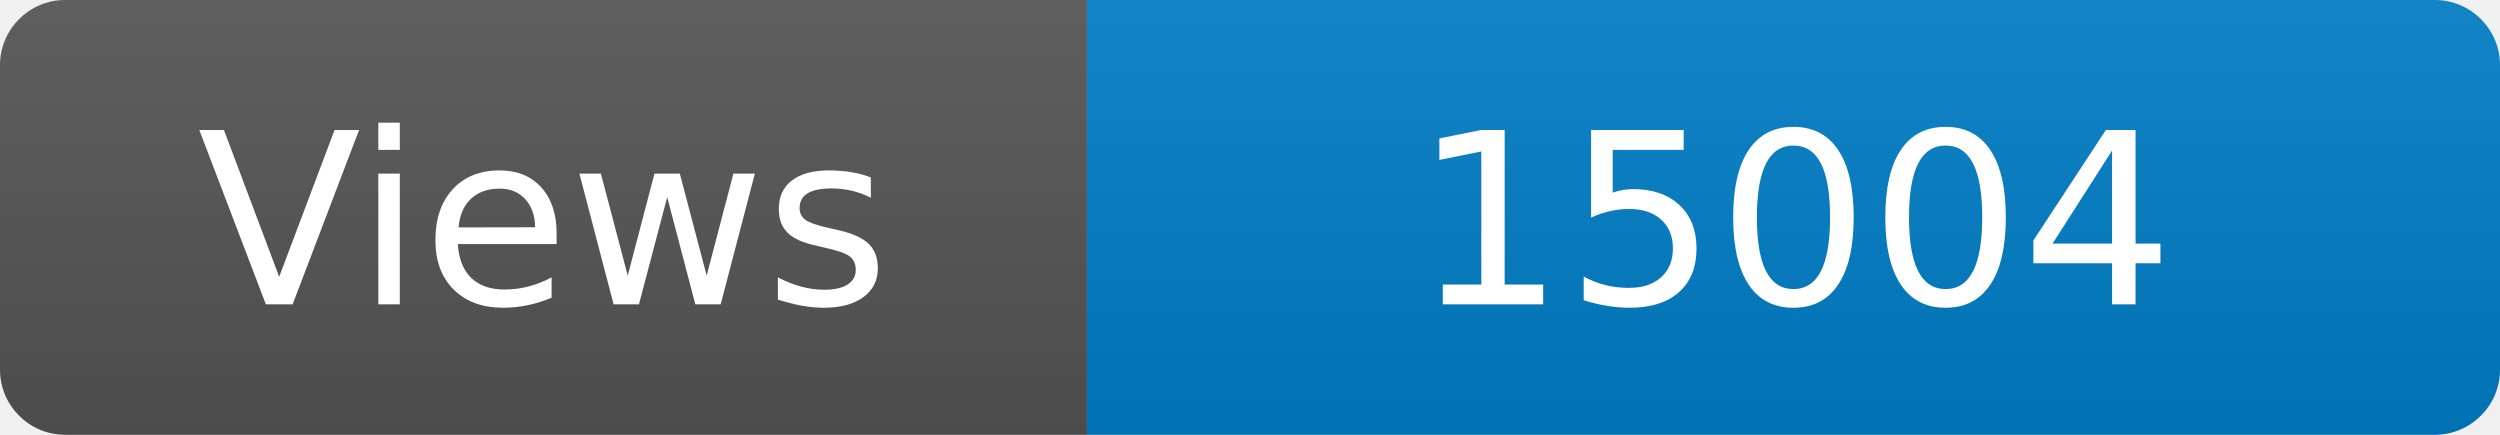
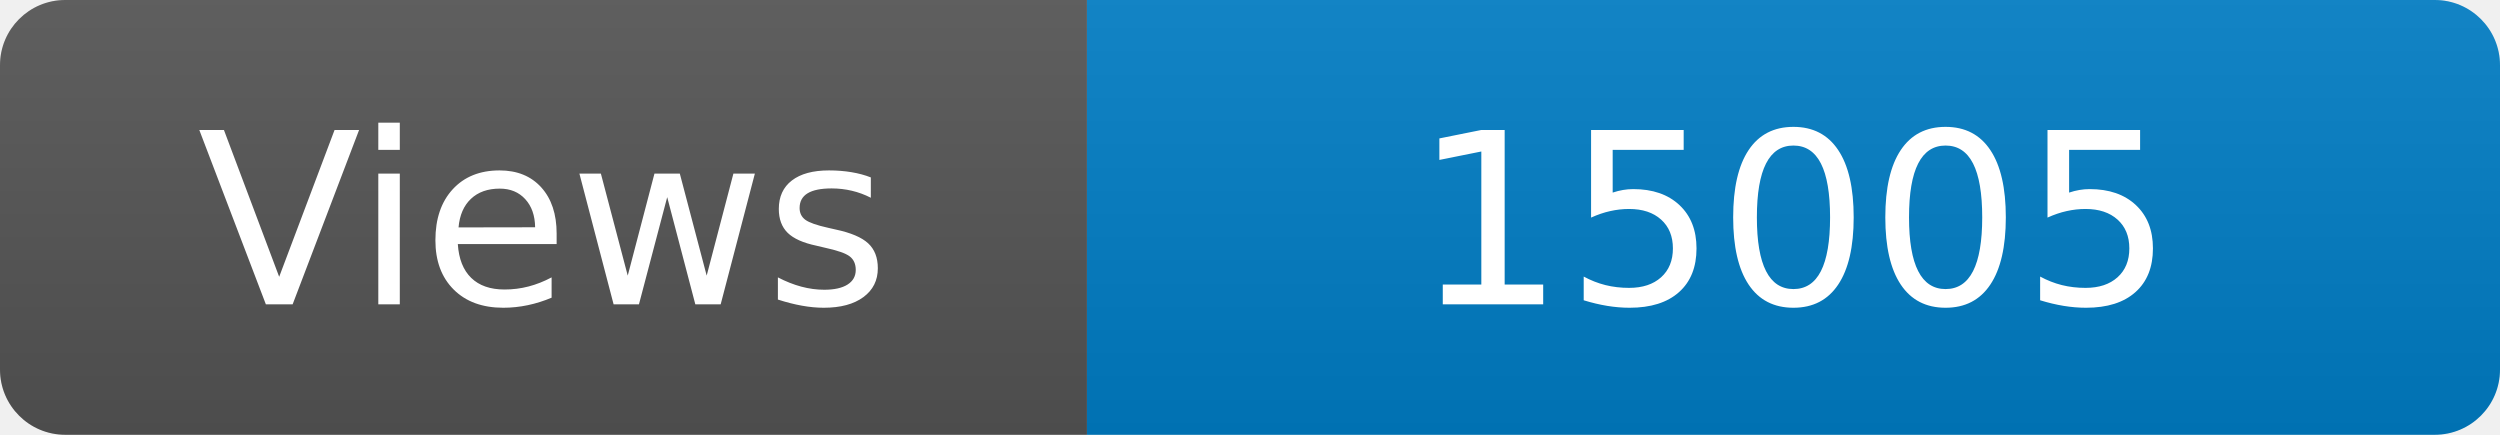
<svg xmlns="http://www.w3.org/2000/svg" width="115" height="20" role="img" aria-label="Maintained?: yes">
  <linearGradient id="s" x2="0" y2="100%">
    <stop offset="0" stop-color="#bbb" stop-opacity=".1" />
    <stop offset="1" stop-opacity=".1" />
  </linearGradient>
  <clipPath id="r">
    <rect width="115" height="20" rx="3" fill="#fff" />
  </clipPath>
  <g clip-path="url(#r)">
    <rect width="50" height="20" fill="#555" />
    <rect x="50" width="160" height="20" fill="#007ec6" />
    <rect width="115" height="20" fill="url(#s)" />
  </g>
  <g fill="#fff" text-anchor="middle" font-family="Verdana,Geneva,DejaVu Sans,sans-serif" font-size="110">
    <text x="250" y="140" transform="scale(.1)" fill="#fff">Views</text>
-     <text x="825" y="140" transform="scale(.1)" fill="#fff">15004</text>
+     <text x="825" y="140" transform="scale(.1)" fill="#fff">15005</text>
  </g>
</svg>
